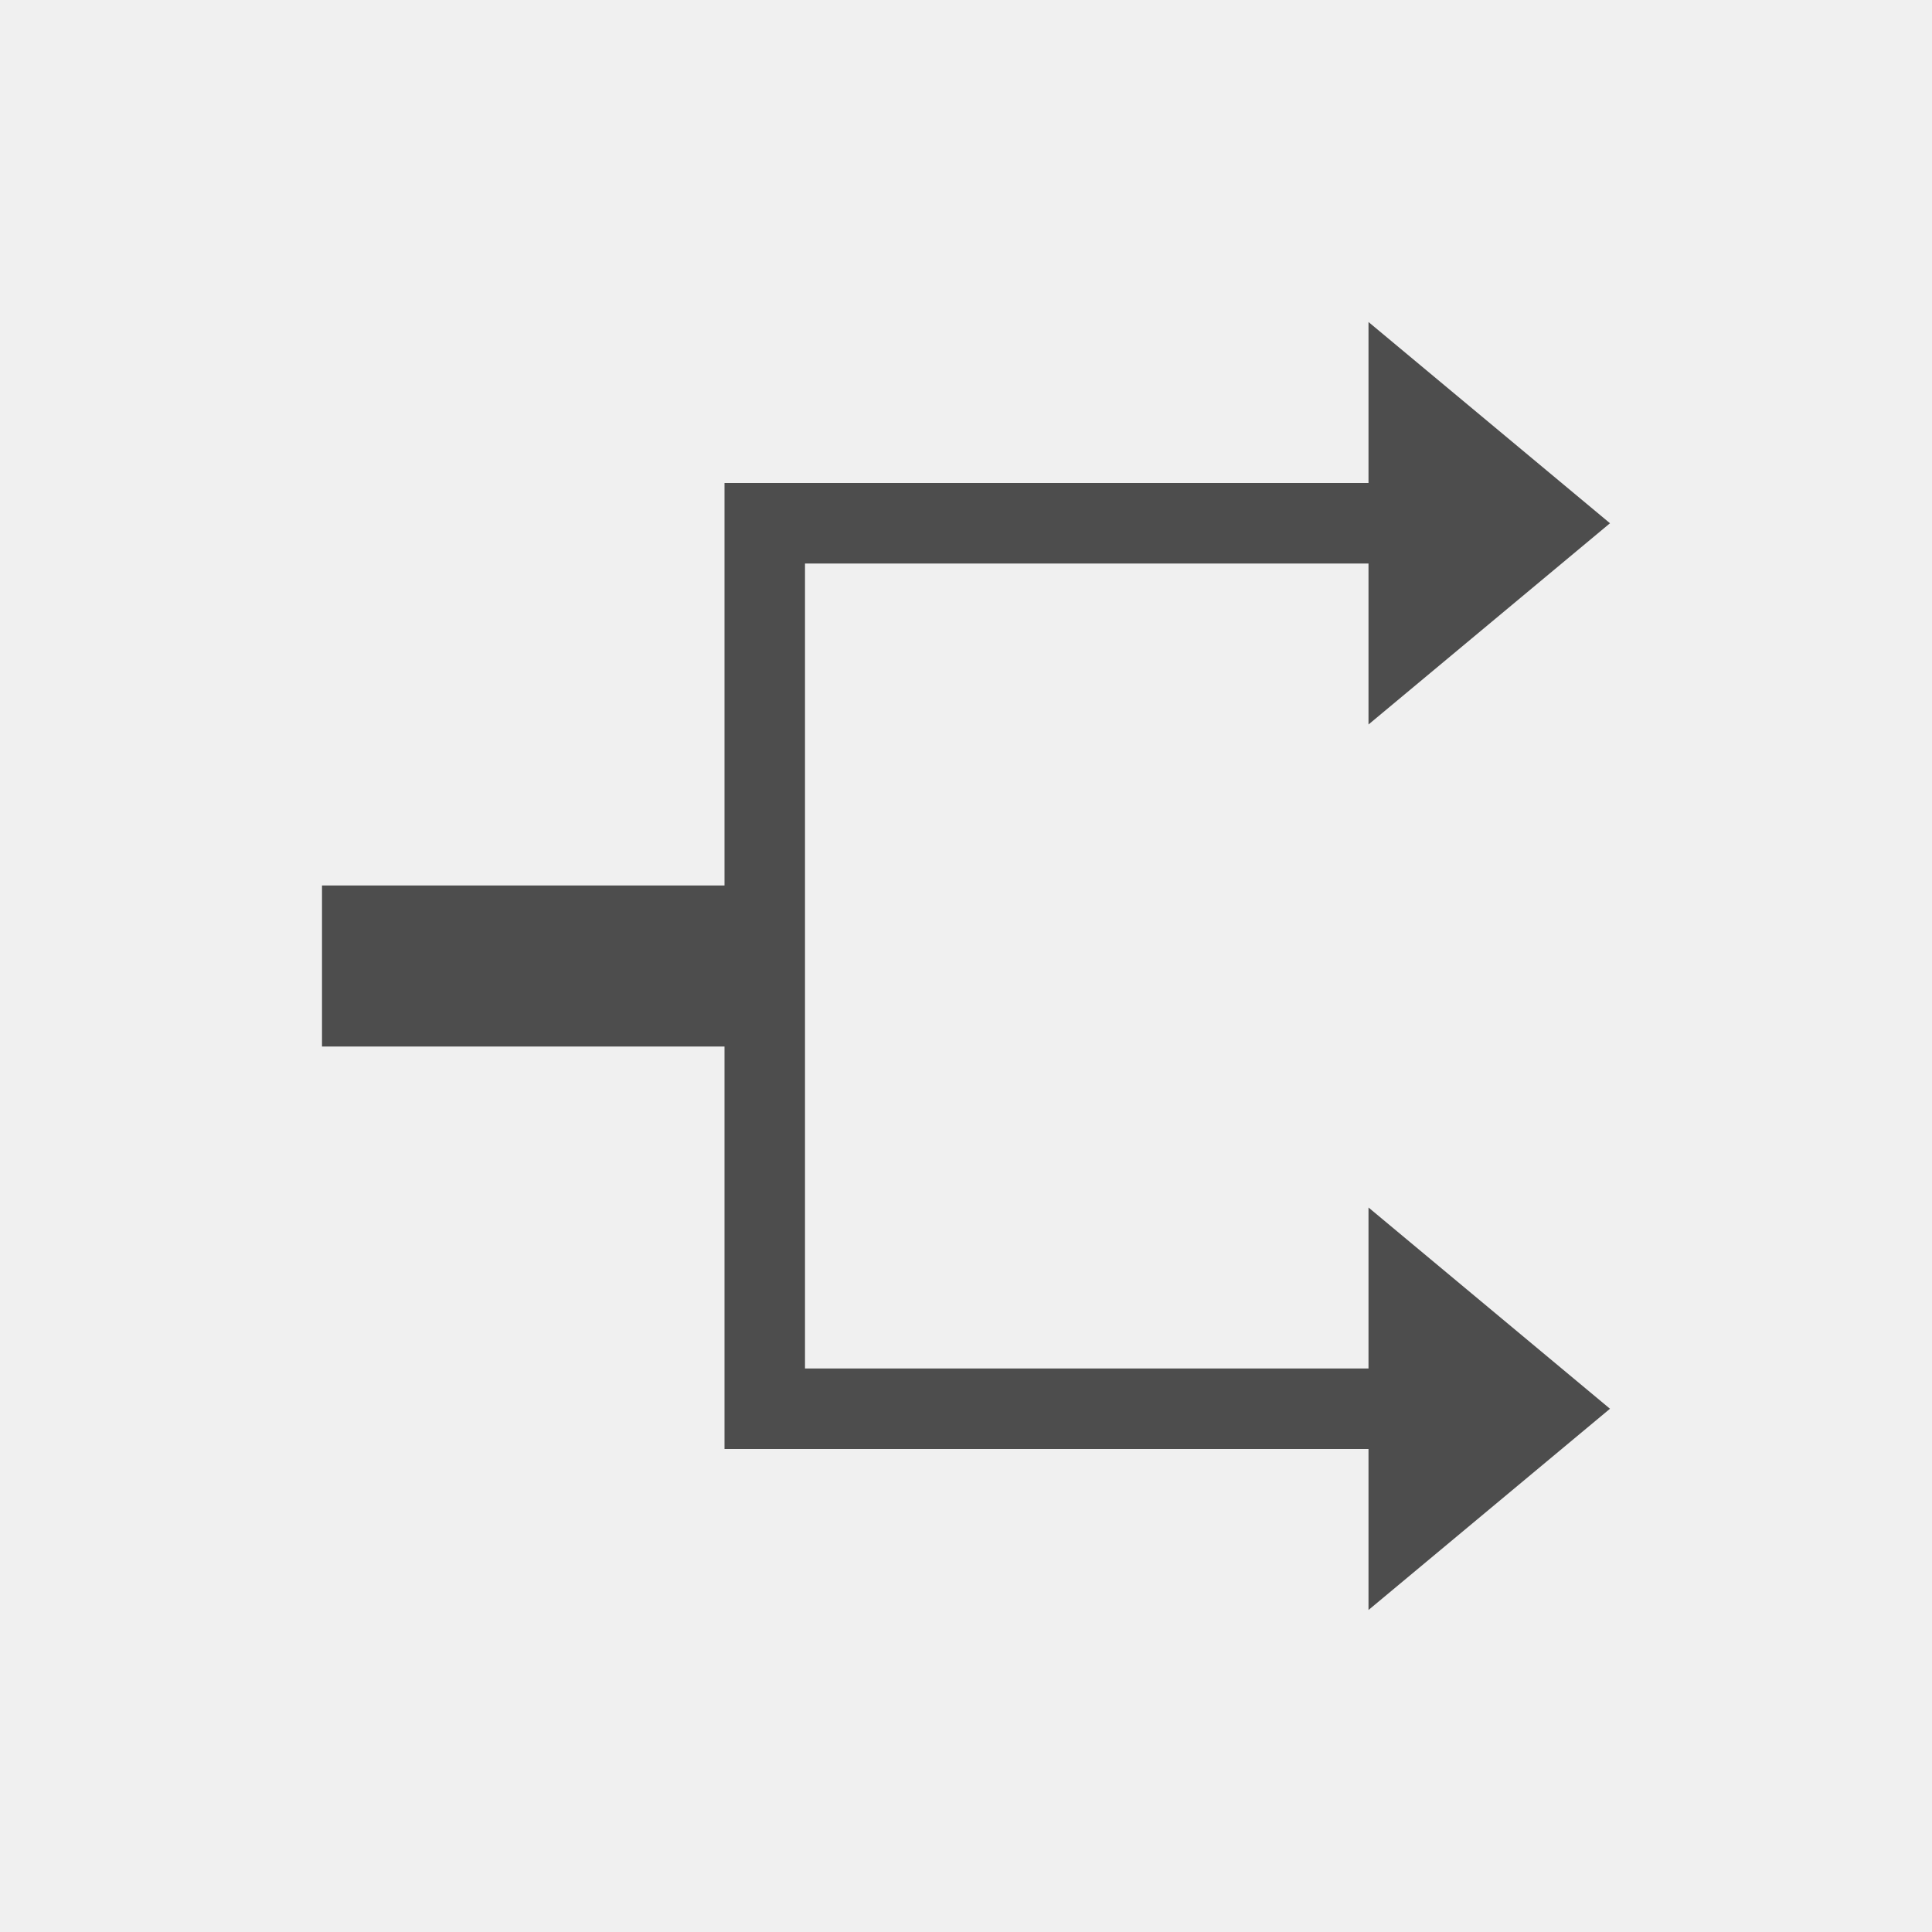
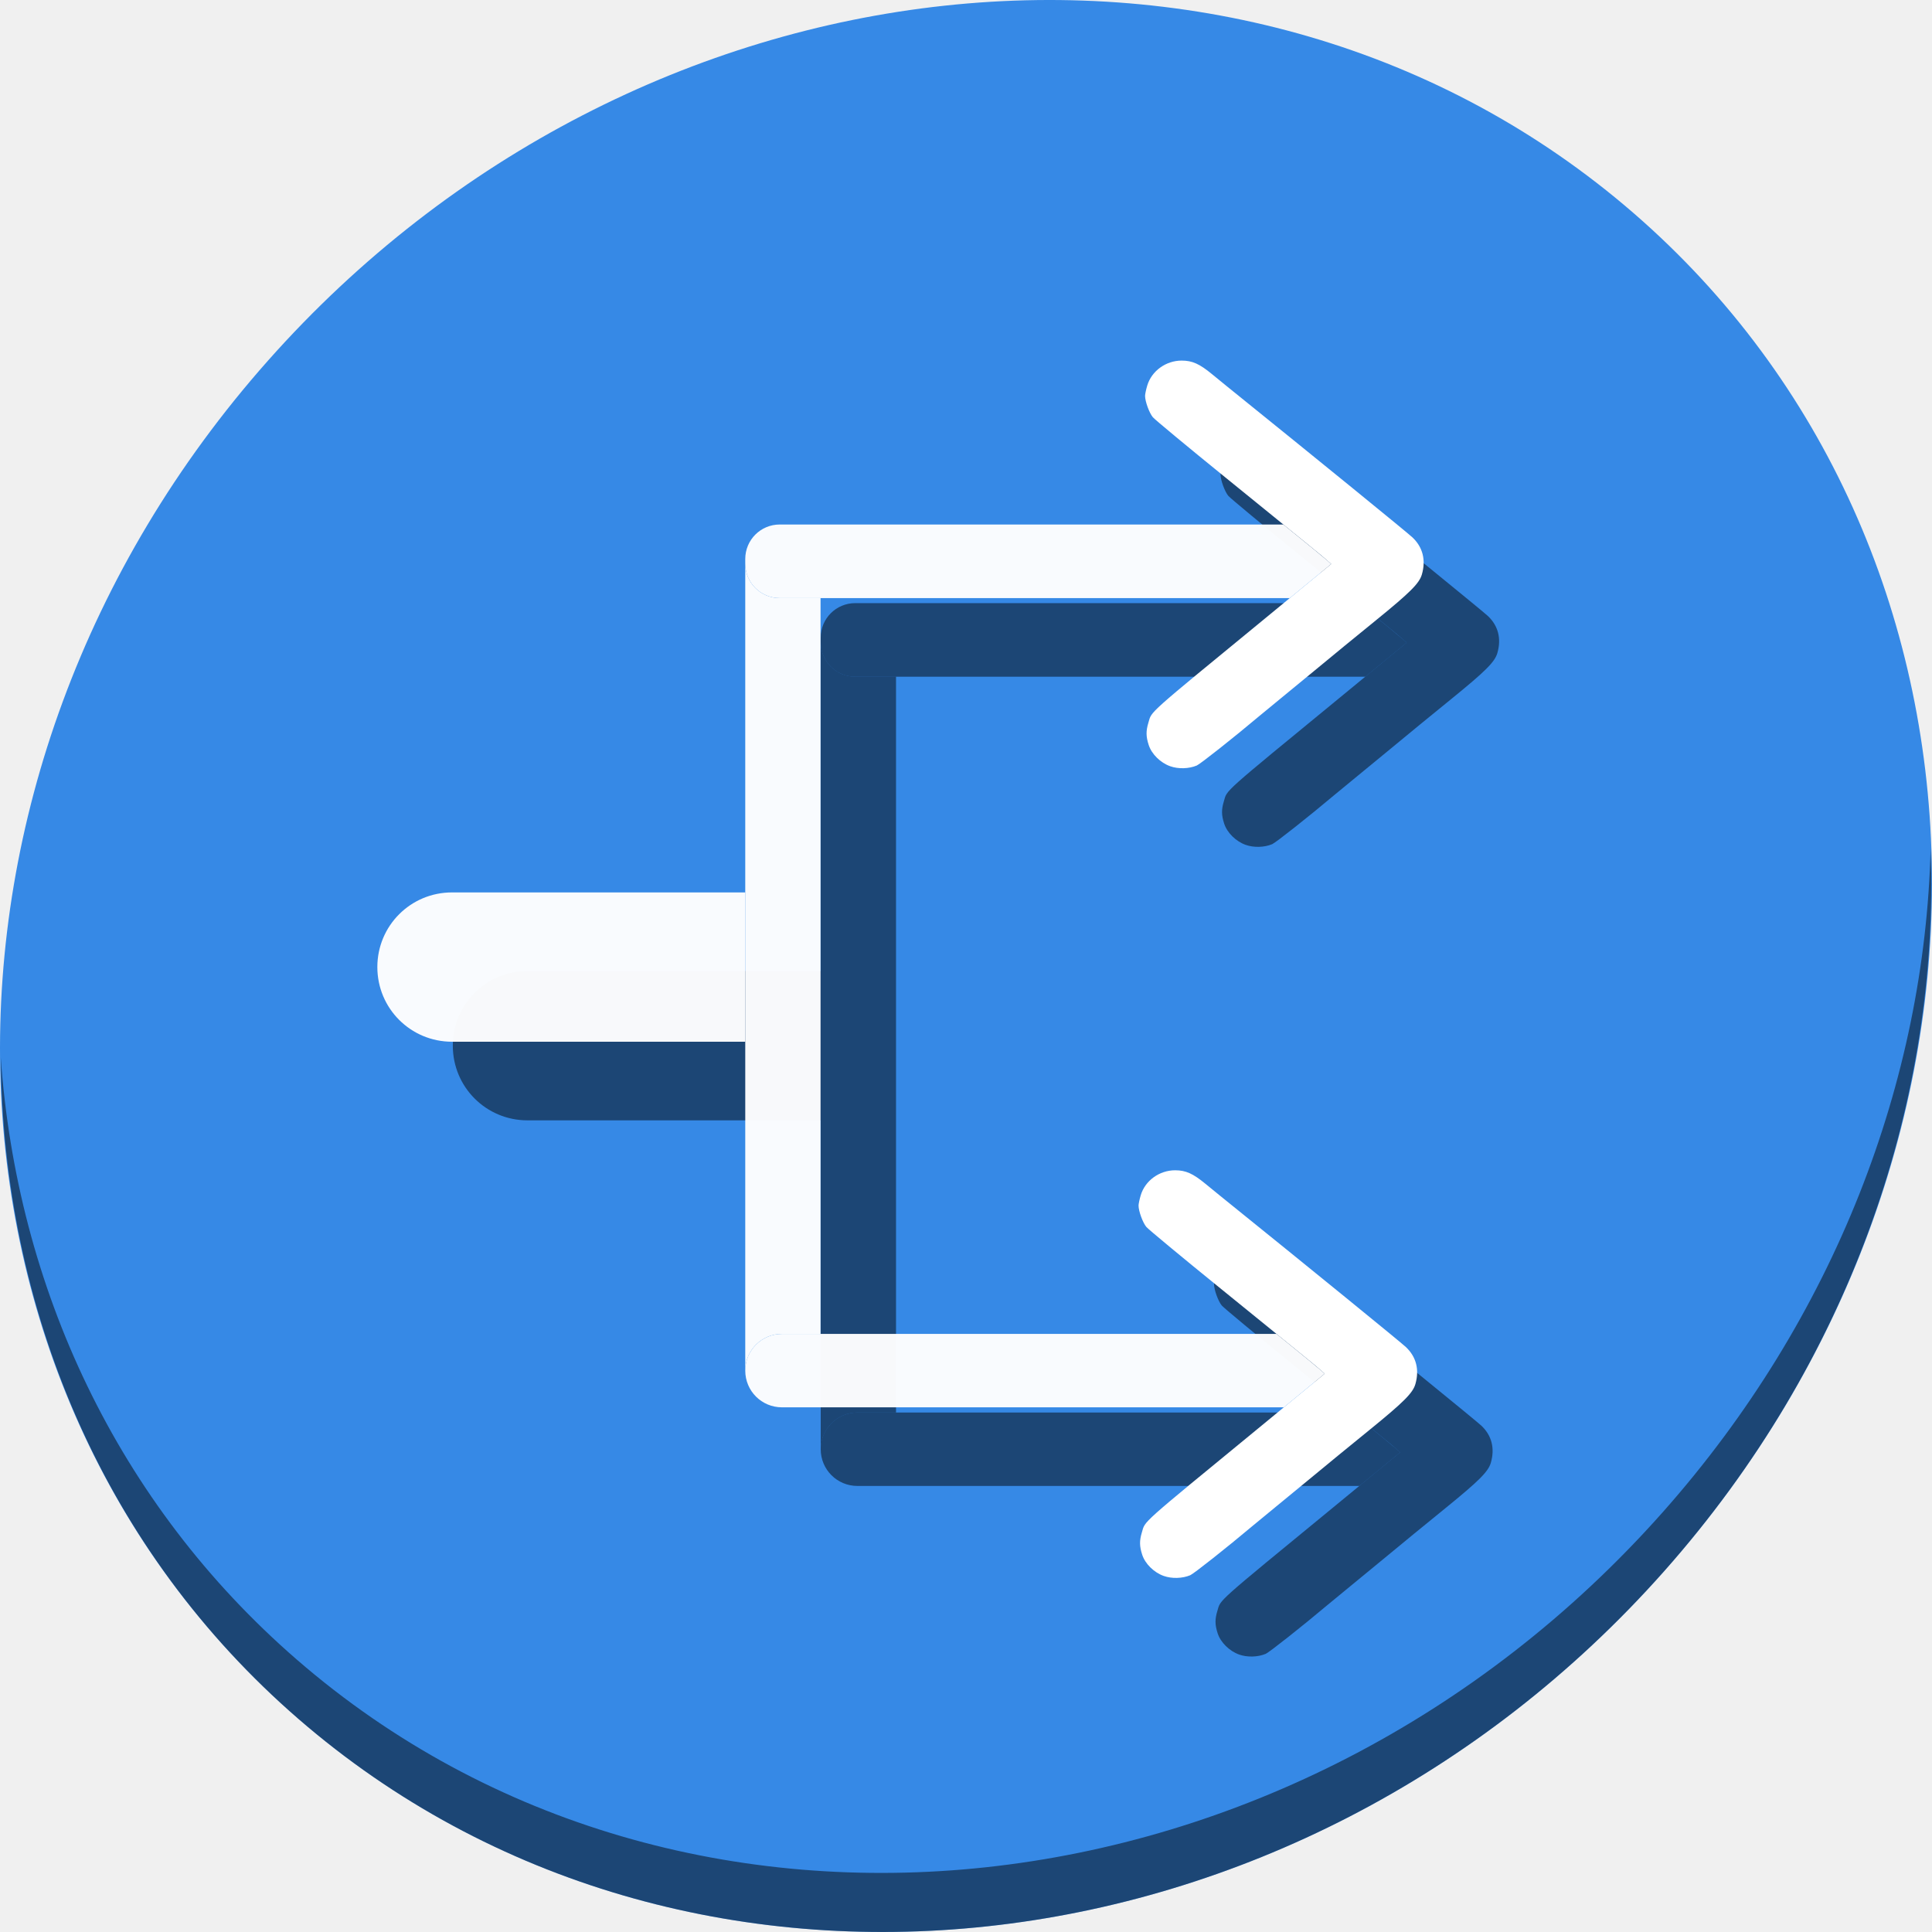
- <svg xmlns="http://www.w3.org/2000/svg" viewBox="0 0 24 24">
+ <svg xmlns="http://www.w3.org/2000/svg" viewBox="0 0 64 64" version="1.1" id="svg6" width="64" height="64">
  <defs id="defs3051">
    <style type="text/css" id="current-color-scheme">
      .ColorScheme-Text {
        color:#4d4d4d;
      }
      </style>
  </defs>
-   <path style="fill:currentColor;fill-opacity:1;stroke:none" d="M 17 4 L 17 6 L 10 6 L 9 6 L 9 11 L 4 11 L 4 13 L 9 13 L 9 18 L 10 18 L 17 18 L 17 20 L 20 17.5 L 17 15 L 17 17 L 10 17 L 10 13 L 10 11 L 10 7 L 17 7 L 17 9 L 20 6.5 L 17 4 z " class="ColorScheme-Text" />
+   <g id="g906" transform="matrix(0.125,0,0,0.125,4.6915712e-8,56)">
+     <path style="fill:#3689e6;fill-opacity:1;stroke-width:11.11" d="m 432.913,-391.526 c 102.193,88.575 105.827,249.7 8.117,359.899 C 343.32,78.572 181.28,96.101 79.087,7.526 -23.106,-81.049 -26.74,-242.174 70.97,-352.373 168.68,-462.572 330.72,-480.101 432.913,-391.526 Z" id="path27" />
+     <path style="opacity:1;fill:#000000;fill-opacity:0.49;stroke-width:11.11" d="m 511.635,-223.096 c -1.551,61.312 -25.161,124.155 -70.966,175.814 C 342.959,62.917 180.919,80.446 78.726,-8.129 30.827,-49.644 4.497,-107.077 0.194,-167.771 0.799,-101.415 27.117,-37.518 79.079,7.519 181.271,96.094 343.32,78.556 441.022,-31.634 490.727,-87.692 514.027,-156.925 511.635,-223.096 Z" id="path51" />
+     <g style="fill:#000000;fill-opacity:0.49" transform="translate(20,20.83616)" id="g888">
+       <path id="path876" d="m 119.783,-211.5 c -10.96,0 -19.783,8.823 -19.783,19.783 0,10.96 8.823,19.785 19.783,19.785 h 77.652 c 0.022,0 0.043,-0.002 0.064,-0.002 v -39.564 c -0.022,-7e-5 -0.043,-0.002 -0.064,-0.002 z" style="opacity:1;fill:#000000;fill-opacity:0.49;stroke:none;stroke-width:30;stroke-linecap:round;stroke-miterlimit:4;stroke-dasharray:none;stroke-dashoffset:0;stroke-opacity:1" />
+       <path id="path878" d="m 197.5,-298.645 v 213.623 c 0,0.043 0.005,0.084 0.006,0.127 0.066,-5.331 4.375,-9.605 9.723,-9.605 h 10.225 v -195 h -10.809 c -5.066,0 -9.145,-4.079 -9.145,-9.145 z" style="opacity:1;fill:#000000;fill-opacity:0.49;stroke:none;stroke-width:30;stroke-linecap:round;stroke-miterlimit:4;stroke-dasharray:none;stroke-dashoffset:0;stroke-opacity:1" />
+       <path id="path880" d="m 207.229,-94.5 c -5.389,0 -9.729,4.339 -9.729,9.729 0,5.389 4.339,9.727 9.729,9.727 h 132.998 c 2.972,-2.443 5.97,-4.904 9.914,-8.156 l 0.916,-0.756 -1.141,-1.01 C 349.034,-85.748 345.52,-88.62 338.283,-94.5 Z" style="opacity:1;fill:#000000;fill-opacity:0.49;stroke:none;stroke-width:30;stroke-linecap:round;stroke-miterlimit:4;stroke-dasharray:none;stroke-dashoffset:0;stroke-opacity:1" />
+       <path id="path882" d="m 206.645,-309 c -5.066,0 -9.145,4.079 -9.145,9.145 v 1.211 c 0,5.066 4.079,9.145 9.145,9.145 h 135.16 c 3.028,-2.49 6.059,-4.977 10.062,-8.277 l 0.916,-0.756 -1.141,-1.012 c -0.879,-0.779 -4.369,-3.628 -11.541,-9.455 z" style="opacity:1;fill:#000000;fill-opacity:0.49;stroke:none;stroke-width:30;stroke-linecap:round;stroke-miterlimit:4;stroke-dasharray:none;stroke-dashoffset:0;stroke-opacity:1" />
+       <path id="path884" d="m 308.392,-30.361 c -2.601,-0.926 -4.92,-3.217 -5.7,-5.63 -0.732,-2.266 -0.75,-3.697 -0.076,-5.936 0.943,-3.134 -0.86,-1.523 30.839,-27.548 7.25,-5.952 10.047,-8.253 16.686,-13.726 l 0.917,-0.756 -1.142,-1.011 c -1.349,-1.195 -2.804,-2.381 -26.781,-21.83 -10.113,-8.203 -18.814,-15.423 -19.337,-16.044 -0.95,-1.129 -2.069,-4.2 -2.069,-5.679 0,-0.431 0.257,-1.649 0.571,-2.706 1.156,-3.893 4.948,-6.643 9.148,-6.635 2.795,0.006 4.685,0.851 7.999,3.575 1.403,1.154 3.165,2.593 3.915,3.198 24.178,19.508 47.956,38.871 49.248,40.103 2.718,2.593 3.576,5.965 2.485,9.775 -0.678,2.368 -3.079,4.77 -12.101,12.103 -6.536,5.312 -10.129,8.257 -16.337,13.389 -1.614,1.334 -5.41,4.455 -8.435,6.935 -3.026,2.48 -5.914,4.858 -6.418,5.283 -6.519,5.498 -15.455,12.564 -16.376,12.949 -2.106,0.88 -4.887,0.955 -7.035,0.191 z" style="display:inline;fill:#000000;fill-opacity:0.49;stroke-width:0.367" />
+       <path style="display:inline;fill:#000000;fill-opacity:0.49;stroke-width:0.367" d="m 310.118,-244.938 c -2.601,-0.926 -4.92,-3.217 -5.7,-5.63 -0.732,-2.266 -0.75,-3.697 -0.076,-5.936 0.943,-3.134 -0.86,-1.523 30.839,-27.548 7.25,-5.952 10.047,-8.253 16.686,-13.726 l 0.917,-0.756 -1.142,-1.011 c -1.349,-1.195 -2.804,-2.381 -26.781,-21.83 -10.113,-8.203 -18.814,-15.423 -19.337,-16.044 -0.95,-1.129 -2.069,-4.2 -2.069,-5.679 0,-0.431 0.257,-1.649 0.571,-2.706 1.156,-3.893 4.948,-6.643 9.148,-6.635 2.795,0.006 4.685,0.851 7.999,3.575 1.403,1.154 3.165,2.593 3.915,3.198 24.178,19.508 47.956,38.871 49.248,40.103 2.718,2.592 3.576,5.965 2.485,9.775 -0.678,2.368 -3.079,4.77 -12.101,12.103 -6.536,5.312 -10.129,8.257 -16.337,13.389 -1.614,1.334 -5.41,4.455 -8.435,6.935 -3.026,2.48 -5.914,4.858 -6.418,5.283 -6.519,5.498 -15.455,12.564 -16.376,12.949 -2.106,0.88 -4.887,0.956 -7.035,0.191 z" id="path886" />
+     </g>
+     <g id="g874">
+       <path style="opacity:1;fill:#ffffff;fill-opacity:0.968;stroke:none;stroke-width:30;stroke-linecap:round;stroke-miterlimit:4;stroke-dasharray:none;stroke-dashoffset:0;stroke-opacity:1" d="m 119.783,-211.5 c -10.96,0 -19.783,8.823 -19.783,19.783 0,10.96 8.823,19.785 19.783,19.785 h 77.652 c 0.022,0 0.043,-0.002 0.064,-0.002 v -39.564 c -0.022,-7e-5 -0.043,-0.002 -0.064,-0.002 z" id="rect835" />
+       <path style="opacity:1;fill:#ffffff;fill-opacity:0.968;stroke:none;stroke-width:30;stroke-linecap:round;stroke-miterlimit:4;stroke-dasharray:none;stroke-dashoffset:0;stroke-opacity:1" d="m 197.5,-298.645 v 213.623 c 0,0.043 0.005,0.084 0.006,0.127 C 197.572,-90.226 201.881,-94.5 207.229,-94.5 h 10.225 v -195 h -10.809 c -5.066,0 -9.145,-4.079 -9.145,-9.145 z" id="rect837" />
+       <path style="opacity:1;fill:#ffffff;fill-opacity:0.968;stroke:none;stroke-width:30;stroke-linecap:round;stroke-miterlimit:4;stroke-dasharray:none;stroke-dashoffset:0;stroke-opacity:1" d="m 207.229,-94.5 c -5.389,0 -9.729,4.339 -9.729,9.729 0,5.389 4.339,9.727 9.729,9.727 h 132.998 c 2.972,-2.443 5.97,-4.904 9.914,-8.156 l 0.916,-0.756 -1.141,-1.01 C 349.034,-85.748 345.52,-88.62 338.283,-94.5 Z" id="rect839" />
+       <path style="opacity:1;fill:#ffffff;fill-opacity:0.968;stroke:none;stroke-width:30;stroke-linecap:round;stroke-miterlimit:4;stroke-dasharray:none;stroke-dashoffset:0;stroke-opacity:1" d="m 206.645,-309 c -5.066,0 -9.145,4.079 -9.145,9.145 v 1.211 c 0,5.066 4.079,9.145 9.145,9.145 h 135.16 c 3.028,-2.49 6.059,-4.977 10.062,-8.277 l 0.916,-0.756 -1.141,-1.012 c -0.879,-0.779 -4.369,-3.628 -11.541,-9.455 z" id="rect843" />
+       <path style="display:inline;fill:#ffffff;stroke-width:0.367" d="m 308.392,-30.361 c -2.601,-0.926 -4.92,-3.217 -5.7,-5.63 -0.732,-2.266 -0.75,-3.697 -0.076,-5.936 0.943,-3.134 -0.86,-1.523 30.839,-27.548 7.25,-5.952 10.047,-8.253 16.686,-13.726 l 0.917,-0.756 -1.142,-1.011 c -1.349,-1.195 -2.804,-2.381 -26.781,-21.83 -10.113,-8.203 -18.814,-15.423 -19.337,-16.044 -0.95,-1.129 -2.069,-4.2 -2.069,-5.679 0,-0.431 0.257,-1.649 0.571,-2.706 1.156,-3.893 4.948,-6.643 9.148,-6.635 2.795,0.006 4.685,0.851 7.999,3.575 1.403,1.154 3.165,2.593 3.915,3.198 24.178,19.508 47.956,38.871 49.248,40.103 2.718,2.593 3.576,5.965 2.485,9.775 -0.678,2.368 -3.079,4.77 -12.101,12.103 -6.536,5.312 -10.129,8.257 -16.337,13.389 -1.614,1.334 -5.41,4.455 -8.435,6.935 -3.026,2.48 -5.914,4.858 -6.418,5.283 -6.519,5.498 -15.455,12.564 -16.376,12.949 -2.106,0.88 -4.887,0.955 -7.035,0.191 z" id="path855" />
+       <path id="path860" d="m 310.118,-244.938 c -2.601,-0.926 -4.92,-3.217 -5.7,-5.63 -0.732,-2.266 -0.75,-3.697 -0.076,-5.936 0.943,-3.134 -0.86,-1.523 30.839,-27.548 7.25,-5.952 10.047,-8.253 16.686,-13.726 l 0.917,-0.756 -1.142,-1.011 c -1.349,-1.195 -2.804,-2.381 -26.781,-21.83 -10.113,-8.203 -18.814,-15.423 -19.337,-16.044 -0.95,-1.129 -2.069,-4.2 -2.069,-5.679 0,-0.431 0.257,-1.649 0.571,-2.706 1.156,-3.893 4.948,-6.643 9.148,-6.635 2.795,0.006 4.685,0.851 7.999,3.575 1.403,1.154 3.165,2.593 3.915,3.198 24.178,19.508 47.956,38.871 49.248,40.103 2.718,2.592 3.576,5.965 2.485,9.775 -0.678,2.368 -3.079,4.77 -12.101,12.103 -6.536,5.312 -10.129,8.257 -16.337,13.389 -1.614,1.334 -5.41,4.455 -8.435,6.935 -3.026,2.48 -5.914,4.858 -6.418,5.283 -6.519,5.498 -15.455,12.564 -16.376,12.949 -2.106,0.88 -4.887,0.956 -7.035,0.191 z" style="display:inline;fill:#ffffff;stroke-width:0.367" />
+     </g>
+   </g>
</svg>
